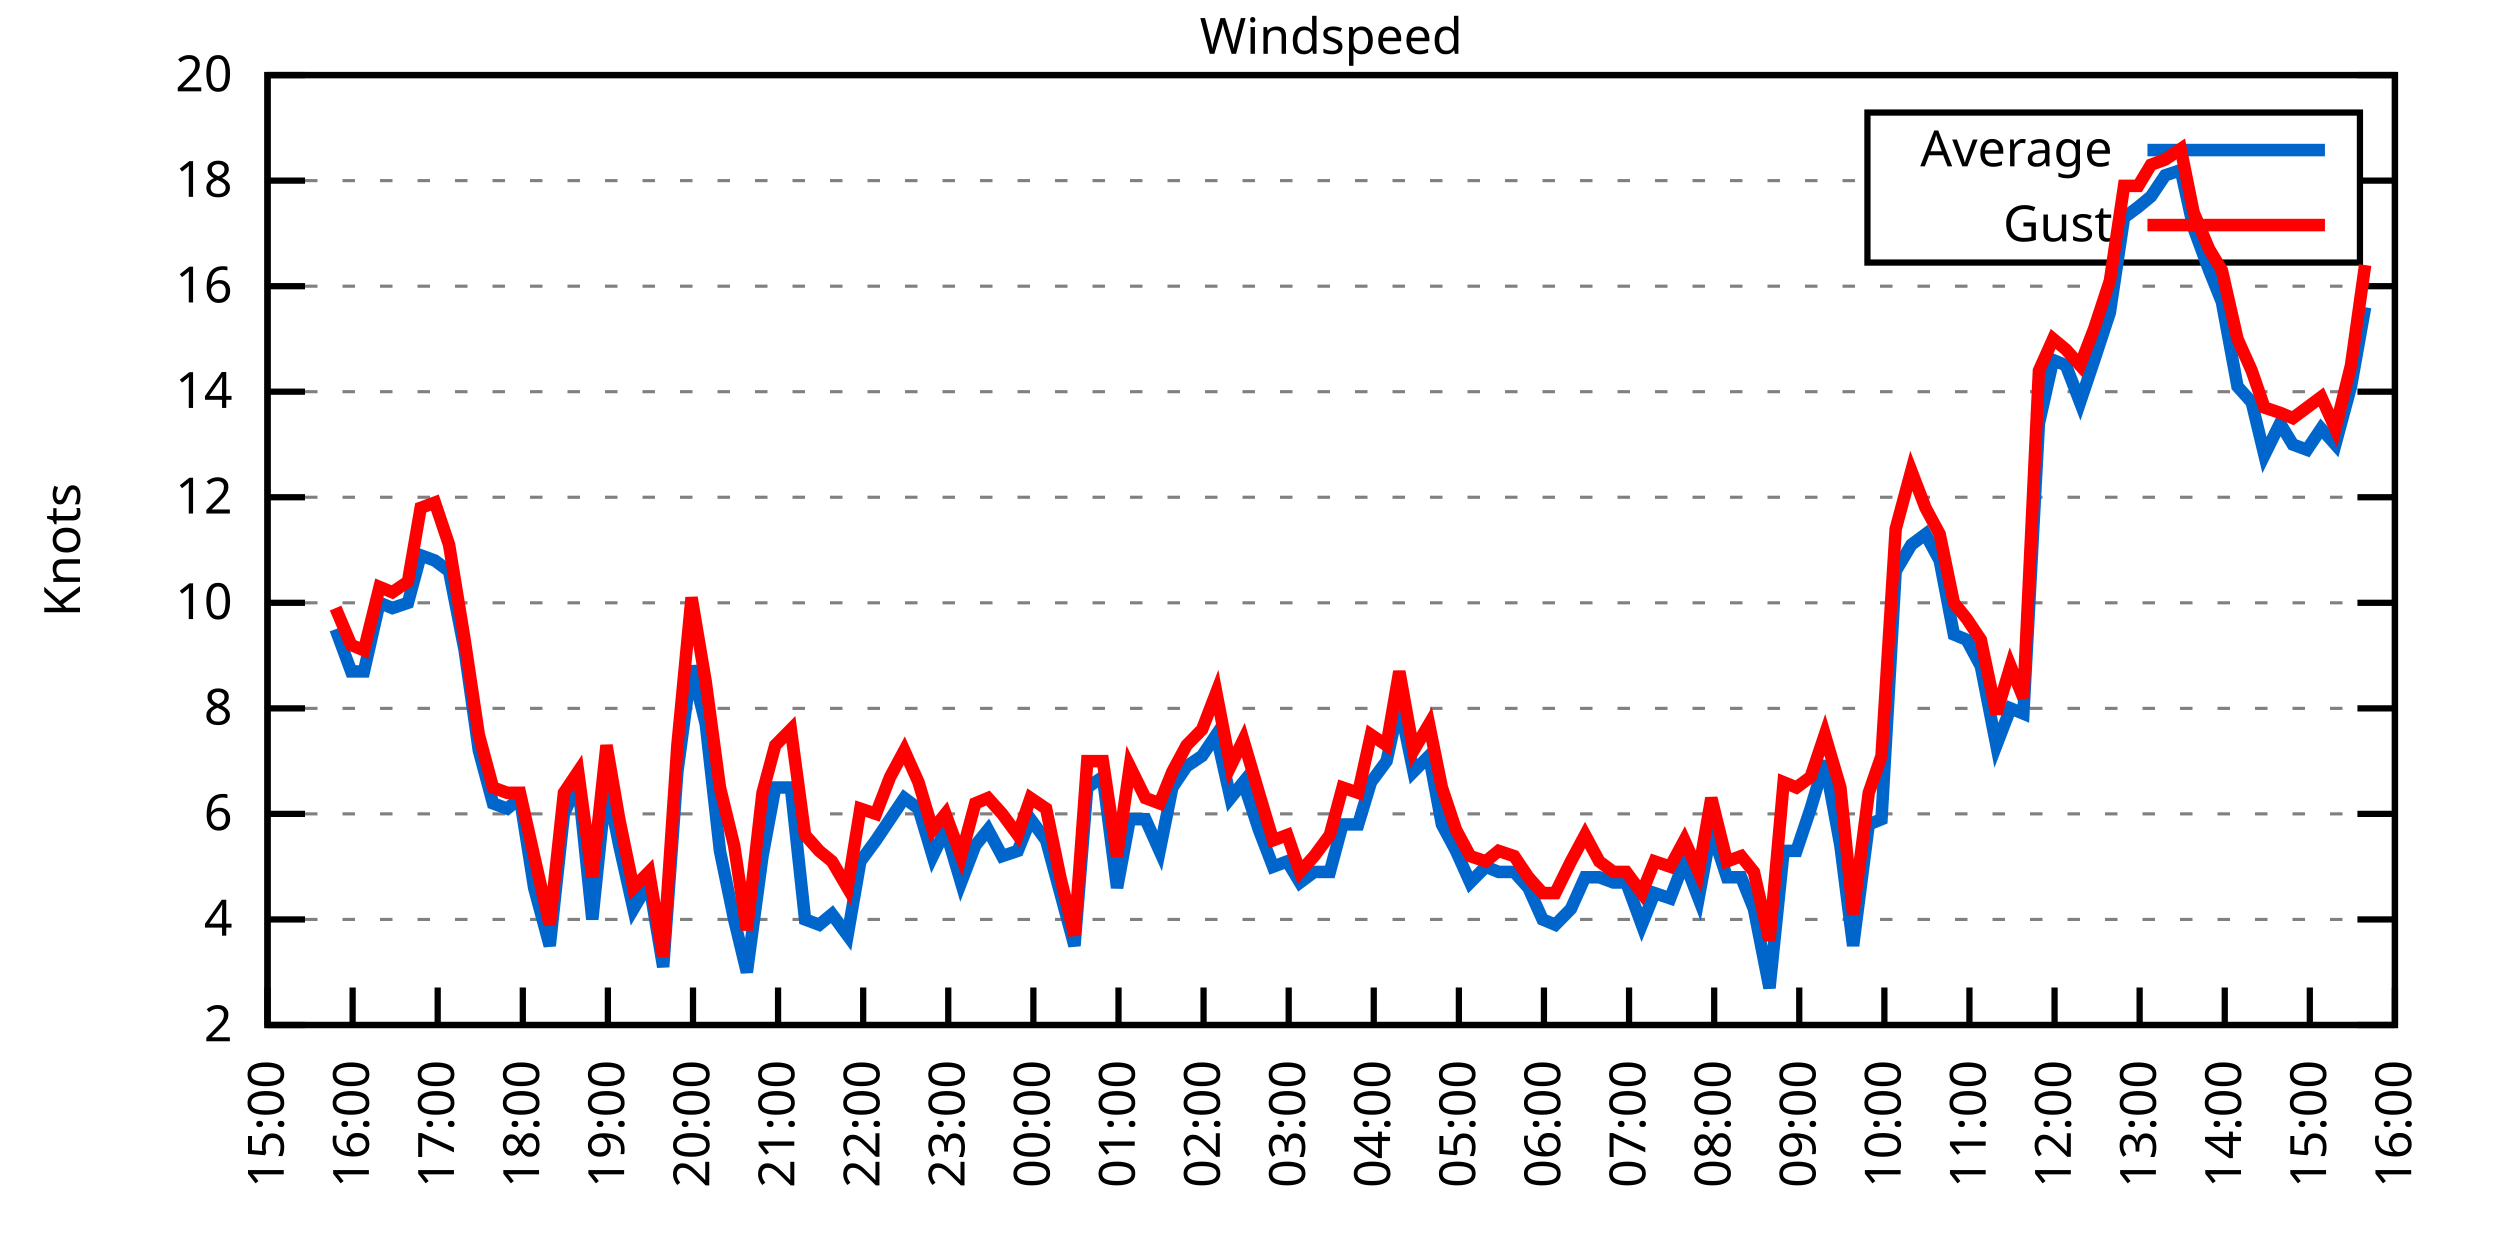
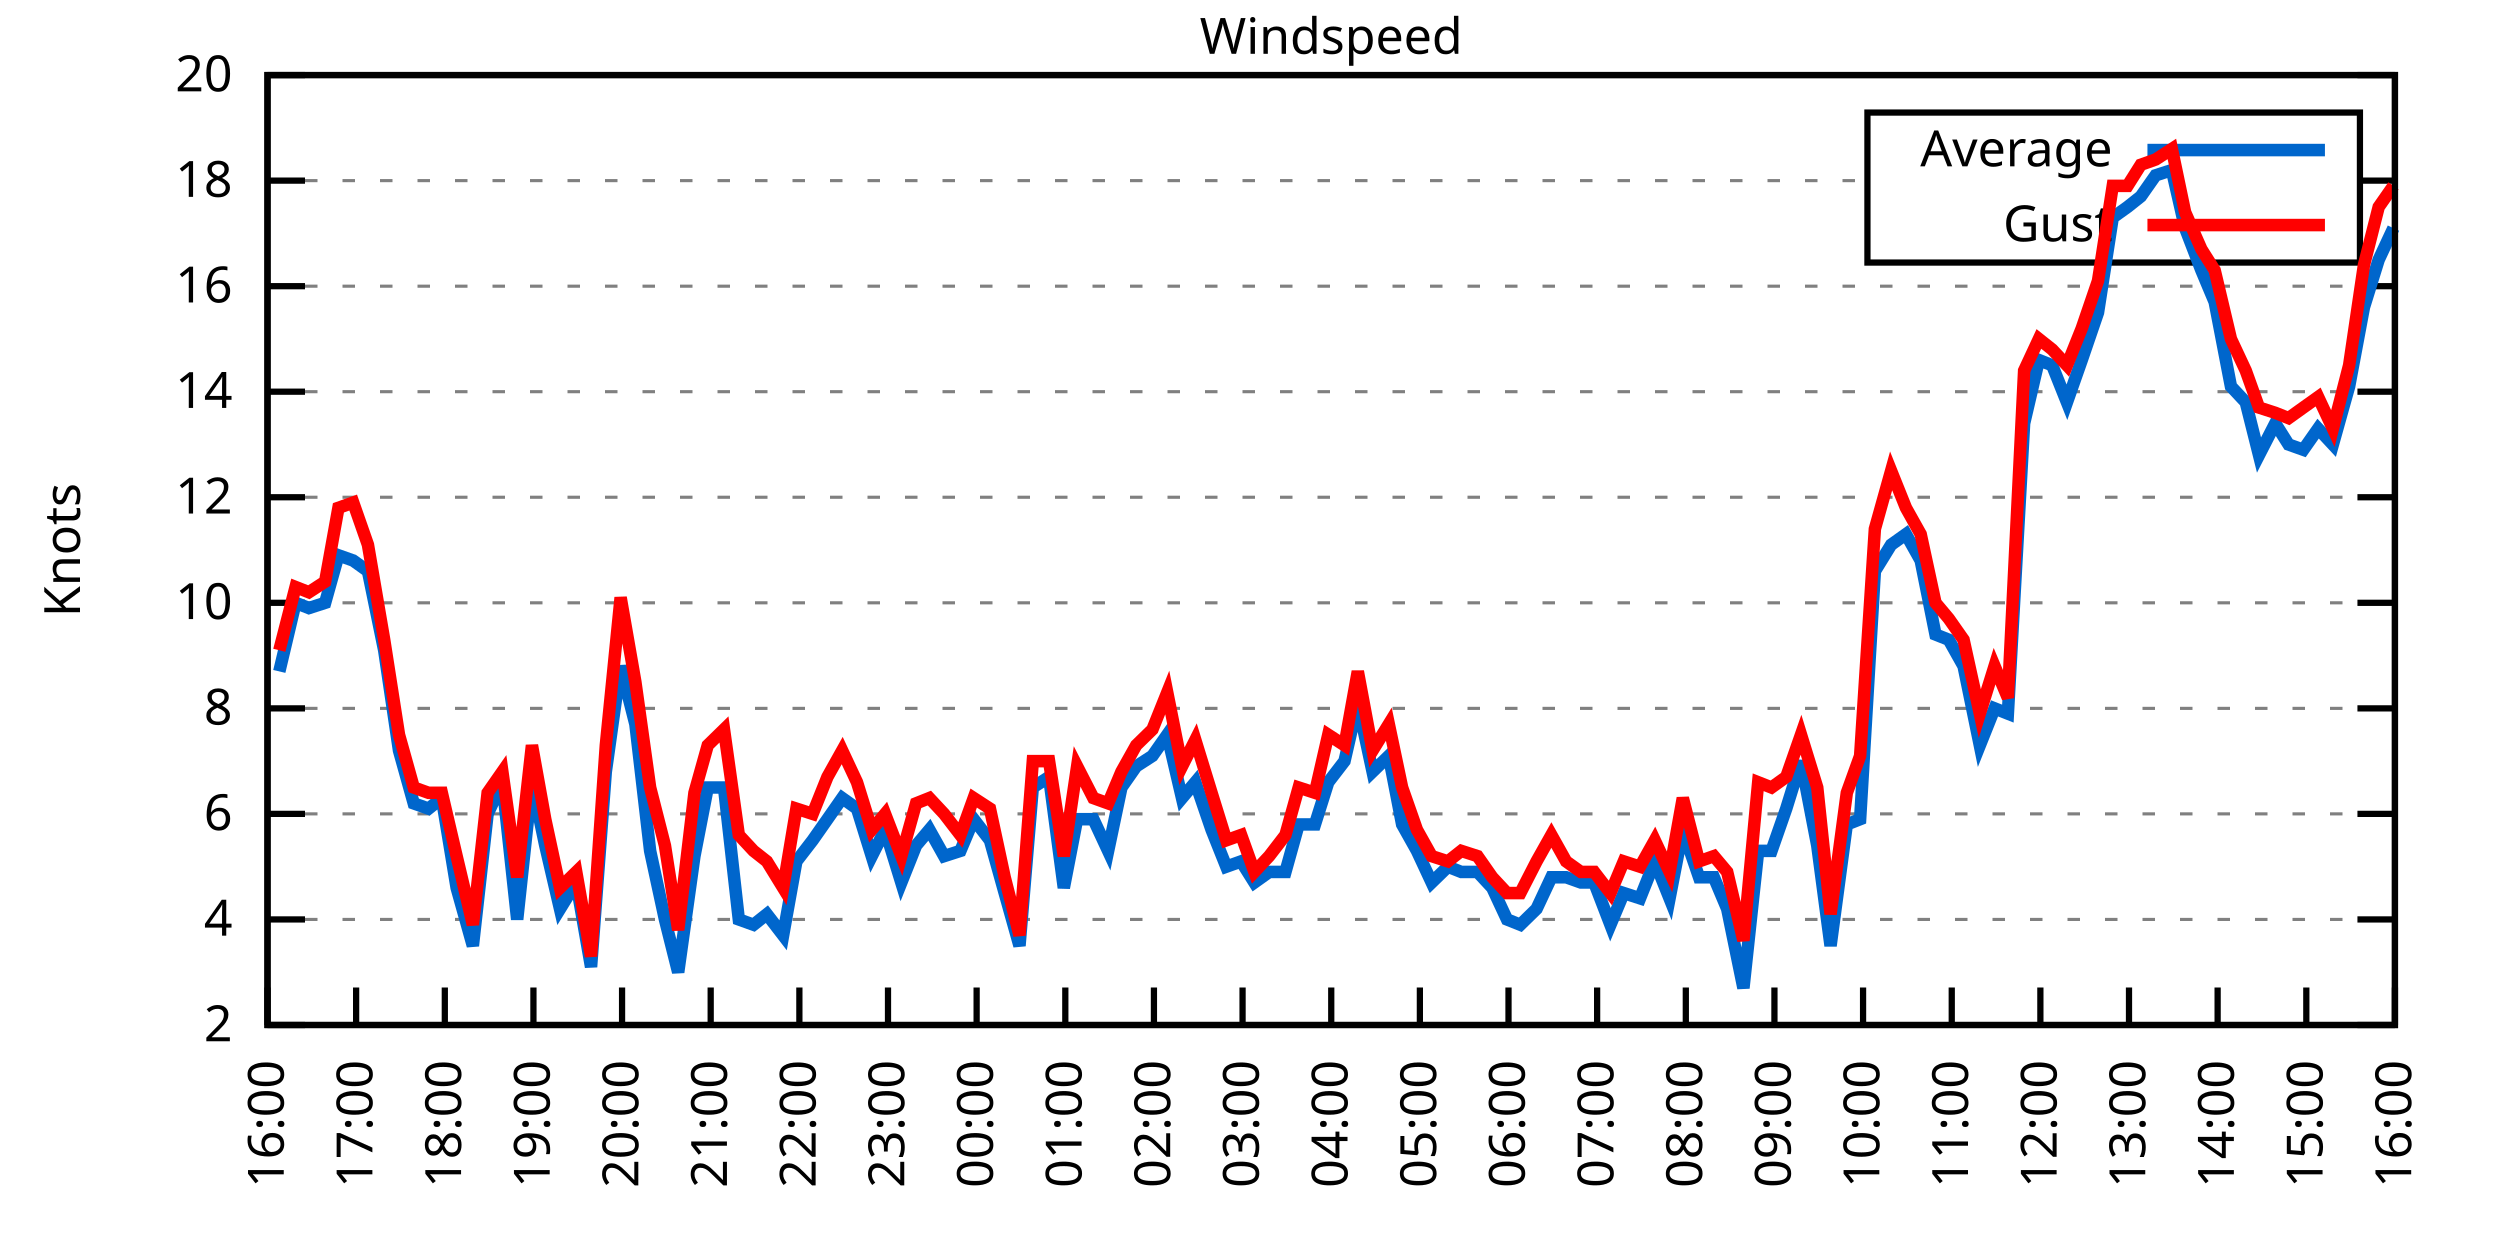
<svg xmlns="http://www.w3.org/2000/svg" xmlns:xlink="http://www.w3.org/1999/xlink" width="400" height="200" viewBox="0 0 400 200">
  <g id="gnuplot_canvas">
    <rect x="0" y="0" width="400" height="200" fill="none" />
    <defs>
      <circle id="gpDot" r="0.5" stroke-width="0.5" stroke="currentColor" />
      <path id="gpPt0" stroke-width="0.333" stroke="currentColor" d="M-1,0 h2 M0,-1 v2" />
      <path id="gpPt1" stroke-width="0.333" stroke="currentColor" d="M-1,-1 L1,1 M1,-1 L-1,1" />
      <path id="gpPt2" stroke-width="0.333" stroke="currentColor" d="M-1,0 L1,0 M0,-1 L0,1 M-1,-1 L1,1 M-1,1 L1,-1" />
      <rect id="gpPt3" stroke-width="0.333" stroke="currentColor" x="-1" y="-1" width="2" height="2" />
      <rect id="gpPt4" stroke-width="0.333" stroke="currentColor" fill="currentColor" x="-1" y="-1" width="2" height="2" />
      <circle id="gpPt5" stroke-width="0.333" stroke="currentColor" cx="0" cy="0" r="1" />
      <use xlink:href="#gpPt5" id="gpPt6" fill="currentColor" stroke="none" />
      <path id="gpPt7" stroke-width="0.333" stroke="currentColor" d="M0,-1.33 L-1.33,0.67 L1.33,0.67 z" />
      <use xlink:href="#gpPt7" id="gpPt8" fill="currentColor" stroke="none" />
      <use xlink:href="#gpPt7" id="gpPt9" stroke="currentColor" transform="rotate(180)" />
      <use xlink:href="#gpPt9" id="gpPt10" fill="currentColor" stroke="none" />
      <use xlink:href="#gpPt3" id="gpPt11" stroke="currentColor" transform="rotate(45)" />
      <use xlink:href="#gpPt11" id="gpPt12" fill="currentColor" stroke="none" />
      <path id="gpPt13" stroke-width="0.333" stroke="currentColor" d="M0,1.330 L1.265,0.411 L0.782,-1.067 L-0.782,-1.076 L-1.265,0.411 z" />
      <use xlink:href="#gpPt13" id="gpPt14" fill="currentColor" stroke="none" />
      <filter id="textbox" filterUnits="objectBoundingBox" x="0" y="0" height="1" width="1">
        <feFlood flood-color="white" flood-opacity="1" result="bgnd" />
        <feComposite in="SourceGraphic" in2="bgnd" operator="atop" />
      </filter>
      <filter id="greybox" filterUnits="objectBoundingBox" x="0" y="0" height="1" width="1">
        <feFlood flood-color="lightgrey" flood-opacity="1" result="grey" />
        <feComposite in="SourceGraphic" in2="grey" operator="atop" />
      </filter>
    </defs>
    <g fill="none" color="white" stroke="currentColor" stroke-width="1.00" stroke-linecap="butt" stroke-linejoin="miter">
</g>
    <g fill="none" color="black" stroke="currentColor" stroke-width="1.00" stroke-linecap="butt" stroke-linejoin="miter">
      <g stroke="none" shape-rendering="crispEdges">
        <polygon fill="rgb(255, 255, 255)" points="42.80,164.00 383.18,164.00 383.18,12.02 42.80,12.02 " />
      </g>
    </g>
    <g fill="none" color="black" stroke="currentColor" stroke-width="1.00" stroke-linecap="butt" stroke-linejoin="miter">
</g>
    <g fill="none" color="black" stroke="black" stroke-width="0.50" stroke-linecap="butt" stroke-linejoin="miter">
</g>
    <g fill="none" color="gray" stroke="currentColor" stroke-width="0.50" stroke-linecap="butt" stroke-linejoin="miter">
      <path stroke="gray" stroke-dasharray="2,4" class="gridline" d="M42.80,164.00 L383.19,164.00  " />
    </g>
    <g fill="none" color="gray" stroke="gray" stroke-width="1.00" stroke-linecap="butt" stroke-linejoin="miter">
</g>
    <g fill="none" color="black" stroke="currentColor" stroke-width="1.00" stroke-linecap="butt" stroke-linejoin="miter">
      <path stroke="black" d="M42.80,164.00 L48.80,164.00 M383.19,164.00 L377.19,164.00  " />
      <g transform="translate(37.20,166.60)" stroke="none" fill="black" font-family="Sans" font-size="8.00" text-anchor="end">
        <text>
          <tspan font-family="Sans"> 2</tspan>
        </text>
      </g>
    </g>
    <g fill="none" color="black" stroke="currentColor" stroke-width="1.00" stroke-linecap="butt" stroke-linejoin="miter">
</g>
    <g fill="none" color="black" stroke="black" stroke-width="0.50" stroke-linecap="butt" stroke-linejoin="miter">
</g>
    <g fill="none" color="gray" stroke="currentColor" stroke-width="0.50" stroke-linecap="butt" stroke-linejoin="miter">
      <path stroke="gray" stroke-dasharray="2,4" class="gridline" d="M42.80,147.11 L383.19,147.11  " />
    </g>
    <g fill="none" color="gray" stroke="gray" stroke-width="1.00" stroke-linecap="butt" stroke-linejoin="miter">
</g>
    <g fill="none" color="black" stroke="currentColor" stroke-width="1.00" stroke-linecap="butt" stroke-linejoin="miter">
      <path stroke="black" d="M42.80,147.11 L48.80,147.11 M383.19,147.11 L377.19,147.11  " />
      <g transform="translate(37.20,149.71)" stroke="none" fill="black" font-family="Sans" font-size="8.00" text-anchor="end">
        <text>
          <tspan font-family="Sans"> 4</tspan>
        </text>
      </g>
    </g>
    <g fill="none" color="black" stroke="currentColor" stroke-width="1.00" stroke-linecap="butt" stroke-linejoin="miter">
</g>
    <g fill="none" color="black" stroke="black" stroke-width="0.50" stroke-linecap="butt" stroke-linejoin="miter">
</g>
    <g fill="none" color="gray" stroke="currentColor" stroke-width="0.50" stroke-linecap="butt" stroke-linejoin="miter">
      <path stroke="gray" stroke-dasharray="2,4" class="gridline" d="M42.80,130.22 L383.19,130.22  " />
    </g>
    <g fill="none" color="gray" stroke="gray" stroke-width="1.00" stroke-linecap="butt" stroke-linejoin="miter">
</g>
    <g fill="none" color="black" stroke="currentColor" stroke-width="1.00" stroke-linecap="butt" stroke-linejoin="miter">
      <path stroke="black" d="M42.80,130.22 L48.80,130.22 M383.19,130.22 L377.19,130.22  " />
      <g transform="translate(37.20,132.82)" stroke="none" fill="black" font-family="Sans" font-size="8.00" text-anchor="end">
        <text>
          <tspan font-family="Sans"> 6</tspan>
        </text>
      </g>
    </g>
    <g fill="none" color="black" stroke="currentColor" stroke-width="1.00" stroke-linecap="butt" stroke-linejoin="miter">
</g>
    <g fill="none" color="black" stroke="black" stroke-width="0.50" stroke-linecap="butt" stroke-linejoin="miter">
</g>
    <g fill="none" color="gray" stroke="currentColor" stroke-width="0.50" stroke-linecap="butt" stroke-linejoin="miter">
      <path stroke="gray" stroke-dasharray="2,4" class="gridline" d="M42.80,113.34 L383.19,113.34  " />
    </g>
    <g fill="none" color="gray" stroke="gray" stroke-width="1.00" stroke-linecap="butt" stroke-linejoin="miter">
</g>
    <g fill="none" color="black" stroke="currentColor" stroke-width="1.00" stroke-linecap="butt" stroke-linejoin="miter">
      <path stroke="black" d="M42.80,113.34 L48.80,113.34 M383.19,113.34 L377.19,113.34  " />
      <g transform="translate(37.20,115.94)" stroke="none" fill="black" font-family="Sans" font-size="8.00" text-anchor="end">
        <text>
          <tspan font-family="Sans"> 8</tspan>
        </text>
      </g>
    </g>
    <g fill="none" color="black" stroke="currentColor" stroke-width="1.00" stroke-linecap="butt" stroke-linejoin="miter">
</g>
    <g fill="none" color="black" stroke="black" stroke-width="0.50" stroke-linecap="butt" stroke-linejoin="miter">
</g>
    <g fill="none" color="gray" stroke="currentColor" stroke-width="0.50" stroke-linecap="butt" stroke-linejoin="miter">
      <path stroke="gray" stroke-dasharray="2,4" class="gridline" d="M42.80,96.45 L383.19,96.45  " />
    </g>
    <g fill="none" color="gray" stroke="gray" stroke-width="1.00" stroke-linecap="butt" stroke-linejoin="miter">
</g>
    <g fill="none" color="black" stroke="currentColor" stroke-width="1.00" stroke-linecap="butt" stroke-linejoin="miter">
      <path stroke="black" d="M42.80,96.45 L48.80,96.45 M383.19,96.45 L377.19,96.45  " />
      <g transform="translate(37.20,99.05)" stroke="none" fill="black" font-family="Sans" font-size="8.00" text-anchor="end">
        <text>
          <tspan font-family="Sans"> 10</tspan>
        </text>
      </g>
    </g>
    <g fill="none" color="black" stroke="currentColor" stroke-width="1.00" stroke-linecap="butt" stroke-linejoin="miter">
</g>
    <g fill="none" color="black" stroke="black" stroke-width="0.50" stroke-linecap="butt" stroke-linejoin="miter">
</g>
    <g fill="none" color="gray" stroke="currentColor" stroke-width="0.50" stroke-linecap="butt" stroke-linejoin="miter">
      <path stroke="gray" stroke-dasharray="2,4" class="gridline" d="M42.80,79.56 L383.19,79.56  " />
    </g>
    <g fill="none" color="gray" stroke="gray" stroke-width="1.00" stroke-linecap="butt" stroke-linejoin="miter">
</g>
    <g fill="none" color="black" stroke="currentColor" stroke-width="1.00" stroke-linecap="butt" stroke-linejoin="miter">
      <path stroke="black" d="M42.80,79.56 L48.80,79.56 M383.19,79.56 L377.19,79.56  " />
      <g transform="translate(37.20,82.16)" stroke="none" fill="black" font-family="Sans" font-size="8.00" text-anchor="end">
        <text>
          <tspan font-family="Sans"> 12</tspan>
        </text>
      </g>
    </g>
    <g fill="none" color="black" stroke="currentColor" stroke-width="1.00" stroke-linecap="butt" stroke-linejoin="miter">
</g>
    <g fill="none" color="black" stroke="black" stroke-width="0.50" stroke-linecap="butt" stroke-linejoin="miter">
</g>
    <g fill="none" color="gray" stroke="currentColor" stroke-width="0.50" stroke-linecap="butt" stroke-linejoin="miter">
      <path stroke="gray" stroke-dasharray="2,4" class="gridline" d="M42.80,62.67 L383.19,62.67  " />
    </g>
    <g fill="none" color="gray" stroke="gray" stroke-width="1.00" stroke-linecap="butt" stroke-linejoin="miter">
</g>
    <g fill="none" color="black" stroke="currentColor" stroke-width="1.00" stroke-linecap="butt" stroke-linejoin="miter">
      <path stroke="black" d="M42.80,62.67 L48.80,62.67 M383.19,62.67 L377.19,62.67  " />
      <g transform="translate(37.20,65.27)" stroke="none" fill="black" font-family="Sans" font-size="8.00" text-anchor="end">
        <text>
          <tspan font-family="Sans"> 14</tspan>
        </text>
      </g>
    </g>
    <g fill="none" color="black" stroke="currentColor" stroke-width="1.00" stroke-linecap="butt" stroke-linejoin="miter">
</g>
    <g fill="none" color="black" stroke="black" stroke-width="0.50" stroke-linecap="butt" stroke-linejoin="miter">
</g>
    <g fill="none" color="gray" stroke="currentColor" stroke-width="0.50" stroke-linecap="butt" stroke-linejoin="miter">
      <path stroke="gray" stroke-dasharray="2,4" class="gridline" d="M42.80,45.79 L383.19,45.79  " />
    </g>
    <g fill="none" color="gray" stroke="gray" stroke-width="1.00" stroke-linecap="butt" stroke-linejoin="miter">
</g>
    <g fill="none" color="black" stroke="currentColor" stroke-width="1.00" stroke-linecap="butt" stroke-linejoin="miter">
      <path stroke="black" d="M42.80,45.79 L48.80,45.79 M383.19,45.79 L377.19,45.79  " />
      <g transform="translate(37.20,48.39)" stroke="none" fill="black" font-family="Sans" font-size="8.00" text-anchor="end">
        <text>
          <tspan font-family="Sans"> 16</tspan>
        </text>
      </g>
    </g>
    <g fill="none" color="black" stroke="currentColor" stroke-width="1.00" stroke-linecap="butt" stroke-linejoin="miter">
</g>
    <g fill="none" color="black" stroke="black" stroke-width="0.50" stroke-linecap="butt" stroke-linejoin="miter">
</g>
    <g fill="none" color="gray" stroke="currentColor" stroke-width="0.50" stroke-linecap="butt" stroke-linejoin="miter">
      <path stroke="gray" stroke-dasharray="2,4" class="gridline" d="M42.80,28.90 L298.79,28.90 M377.59,28.90 L383.19,28.90  " />
    </g>
    <g fill="none" color="gray" stroke="gray" stroke-width="1.00" stroke-linecap="butt" stroke-linejoin="miter">
</g>
    <g fill="none" color="black" stroke="currentColor" stroke-width="1.00" stroke-linecap="butt" stroke-linejoin="miter">
      <path stroke="black" d="M42.80,28.90 L48.80,28.90 M383.19,28.90 L377.19,28.90  " />
      <g transform="translate(37.20,31.50)" stroke="none" fill="black" font-family="Sans" font-size="8.00" text-anchor="end">
        <text>
          <tspan font-family="Sans"> 18</tspan>
        </text>
      </g>
    </g>
    <g fill="none" color="black" stroke="currentColor" stroke-width="1.00" stroke-linecap="butt" stroke-linejoin="miter">
</g>
    <g fill="none" color="black" stroke="black" stroke-width="0.50" stroke-linecap="butt" stroke-linejoin="miter">
</g>
    <g fill="none" color="gray" stroke="currentColor" stroke-width="0.50" stroke-linecap="butt" stroke-linejoin="miter">
      <path stroke="gray" stroke-dasharray="2,4" class="gridline" d="M42.80,12.01 L383.19,12.01  " />
    </g>
    <g fill="none" color="gray" stroke="gray" stroke-width="1.00" stroke-linecap="butt" stroke-linejoin="miter">
</g>
    <g fill="none" color="black" stroke="currentColor" stroke-width="1.00" stroke-linecap="butt" stroke-linejoin="miter">
      <path stroke="black" d="M42.80,12.01 L48.80,12.01 M383.19,12.01 L377.19,12.01  " />
      <g transform="translate(37.20,14.61)" stroke="none" fill="black" font-family="Sans" font-size="8.00" text-anchor="end">
        <text>
          <tspan font-family="Sans"> 20</tspan>
        </text>
      </g>
    </g>
    <g fill="none" color="black" stroke="currentColor" stroke-width="1.00" stroke-linecap="butt" stroke-linejoin="miter">
      <path stroke="black" d="M42.80,164.00 L42.80,158.00  " />
      <g transform="translate(45.40,169.60) rotate(270.00)" stroke="none" fill="black" font-family="Sans" font-size="8.00" text-anchor="end">
        <text>
-           <tspan font-family="Sans">15:00</tspan>
-         </text>
-       </g>
-     </g>
-     <g fill="none" color="black" stroke="currentColor" stroke-width="1.00" stroke-linecap="butt" stroke-linejoin="miter">
-       <path stroke="black" d="M56.42,164.00 L56.42,158.00  " />
-       <g transform="translate(59.02,169.60) rotate(270.00)" stroke="none" fill="black" font-family="Sans" font-size="8.00" text-anchor="end">
-         <text>
          <tspan font-family="Sans">16:00</tspan>
        </text>
      </g>
    </g>
    <g fill="none" color="black" stroke="currentColor" stroke-width="1.00" stroke-linecap="butt" stroke-linejoin="miter">
-       <path stroke="black" d="M70.03,164.00 L70.03,158.00  " />
-       <g transform="translate(72.63,169.60) rotate(270.00)" stroke="none" fill="black" font-family="Sans" font-size="8.00" text-anchor="end">
+       <path stroke="black" d="M56.98,164.00 L56.98,158.00  " />
+       <g transform="translate(59.58,169.60) rotate(270.00)" stroke="none" fill="black" font-family="Sans" font-size="8.00" text-anchor="end">
        <text>
          <tspan font-family="Sans">17:00</tspan>
        </text>
      </g>
    </g>
    <g fill="none" color="black" stroke="currentColor" stroke-width="1.00" stroke-linecap="butt" stroke-linejoin="miter">
-       <path stroke="black" d="M83.65,164.00 L83.65,158.00  " />
-       <g transform="translate(86.25,169.60) rotate(270.00)" stroke="none" fill="black" font-family="Sans" font-size="8.00" text-anchor="end">
+       <path stroke="black" d="M71.17,164.00 L71.17,158.00  " />
+       <g transform="translate(73.77,169.60) rotate(270.00)" stroke="none" fill="black" font-family="Sans" font-size="8.00" text-anchor="end">
        <text>
          <tspan font-family="Sans">18:00</tspan>
        </text>
      </g>
    </g>
    <g fill="none" color="black" stroke="currentColor" stroke-width="1.00" stroke-linecap="butt" stroke-linejoin="miter">
-       <path stroke="black" d="M97.26,164.00 L97.26,158.00  " />
-       <g transform="translate(99.86,169.60) rotate(270.00)" stroke="none" fill="black" font-family="Sans" font-size="8.00" text-anchor="end">
+       <path stroke="black" d="M85.35,164.00 L85.35,158.00  " />
+       <g transform="translate(87.95,169.60) rotate(270.00)" stroke="none" fill="black" font-family="Sans" font-size="8.00" text-anchor="end">
        <text>
          <tspan font-family="Sans">19:00</tspan>
        </text>
      </g>
    </g>
    <g fill="none" color="black" stroke="currentColor" stroke-width="1.00" stroke-linecap="butt" stroke-linejoin="miter">
-       <path stroke="black" d="M110.88,164.00 L110.88,158.00  " />
-       <g transform="translate(113.48,169.60) rotate(270.00)" stroke="none" fill="black" font-family="Sans" font-size="8.00" text-anchor="end">
+       <path stroke="black" d="M99.53,164.00 L99.53,158.00  " />
+       <g transform="translate(102.13,169.60) rotate(270.00)" stroke="none" fill="black" font-family="Sans" font-size="8.00" text-anchor="end">
        <text>
          <tspan font-family="Sans">20:00</tspan>
        </text>
      </g>
    </g>
    <g fill="none" color="black" stroke="currentColor" stroke-width="1.00" stroke-linecap="butt" stroke-linejoin="miter">
-       <path stroke="black" d="M124.49,164.00 L124.49,158.00  " />
-       <g transform="translate(127.09,169.60) rotate(270.00)" stroke="none" fill="black" font-family="Sans" font-size="8.00" text-anchor="end">
+       <path stroke="black" d="M113.71,164.00 L113.71,158.00  " />
+       <g transform="translate(116.31,169.60) rotate(270.00)" stroke="none" fill="black" font-family="Sans" font-size="8.00" text-anchor="end">
        <text>
          <tspan font-family="Sans">21:00</tspan>
        </text>
      </g>
    </g>
    <g fill="none" color="black" stroke="currentColor" stroke-width="1.00" stroke-linecap="butt" stroke-linejoin="miter">
-       <path stroke="black" d="M138.11,164.00 L138.11,158.00  " />
-       <g transform="translate(140.71,169.60) rotate(270.00)" stroke="none" fill="black" font-family="Sans" font-size="8.00" text-anchor="end">
+       <path stroke="black" d="M127.90,164.00 L127.90,158.00  " />
+       <g transform="translate(130.50,169.60) rotate(270.00)" stroke="none" fill="black" font-family="Sans" font-size="8.00" text-anchor="end">
        <text>
          <tspan font-family="Sans">22:00</tspan>
        </text>
      </g>
    </g>
    <g fill="none" color="black" stroke="currentColor" stroke-width="1.00" stroke-linecap="butt" stroke-linejoin="miter">
-       <path stroke="black" d="M151.72,164.00 L151.72,158.00  " />
-       <g transform="translate(154.32,169.60) rotate(270.00)" stroke="none" fill="black" font-family="Sans" font-size="8.00" text-anchor="end">
+       <path stroke="black" d="M142.08,164.00 L142.08,158.00  " />
+       <g transform="translate(144.68,169.60) rotate(270.00)" stroke="none" fill="black" font-family="Sans" font-size="8.00" text-anchor="end">
        <text>
          <tspan font-family="Sans">23:00</tspan>
        </text>
      </g>
    </g>
    <g fill="none" color="black" stroke="currentColor" stroke-width="1.00" stroke-linecap="butt" stroke-linejoin="miter">
-       <path stroke="black" d="M165.34,164.00 L165.34,158.00  " />
-       <g transform="translate(167.94,169.60) rotate(270.00)" stroke="none" fill="black" font-family="Sans" font-size="8.00" text-anchor="end">
+       <path stroke="black" d="M156.26,164.00 L156.26,158.00  " />
+       <g transform="translate(158.86,169.60) rotate(270.00)" stroke="none" fill="black" font-family="Sans" font-size="8.00" text-anchor="end">
        <text>
          <tspan font-family="Sans">00:00</tspan>
        </text>
      </g>
    </g>
    <g fill="none" color="black" stroke="currentColor" stroke-width="1.00" stroke-linecap="butt" stroke-linejoin="miter">
-       <path stroke="black" d="M178.96,164.00 L178.96,158.00  " />
-       <g transform="translate(181.56,169.60) rotate(270.00)" stroke="none" fill="black" font-family="Sans" font-size="8.00" text-anchor="end">
+       <path stroke="black" d="M170.45,164.00 L170.45,158.00  " />
+       <g transform="translate(173.05,169.60) rotate(270.00)" stroke="none" fill="black" font-family="Sans" font-size="8.00" text-anchor="end">
        <text>
          <tspan font-family="Sans">01:00</tspan>
        </text>
      </g>
    </g>
    <g fill="none" color="black" stroke="currentColor" stroke-width="1.00" stroke-linecap="butt" stroke-linejoin="miter">
-       <path stroke="black" d="M192.57,164.00 L192.57,158.00  " />
-       <g transform="translate(195.17,169.60) rotate(270.00)" stroke="none" fill="black" font-family="Sans" font-size="8.00" text-anchor="end">
+       <path stroke="black" d="M184.63,164.00 L184.63,158.00  " />
+       <g transform="translate(187.23,169.60) rotate(270.00)" stroke="none" fill="black" font-family="Sans" font-size="8.00" text-anchor="end">
        <text>
          <tspan font-family="Sans">02:00</tspan>
        </text>
      </g>
    </g>
    <g fill="none" color="black" stroke="currentColor" stroke-width="1.00" stroke-linecap="butt" stroke-linejoin="miter">
-       <path stroke="black" d="M206.19,164.00 L206.19,158.00  " />
-       <g transform="translate(208.79,169.60) rotate(270.00)" stroke="none" fill="black" font-family="Sans" font-size="8.00" text-anchor="end">
+       <path stroke="black" d="M198.81,164.00 L198.81,158.00  " />
+       <g transform="translate(201.41,169.60) rotate(270.00)" stroke="none" fill="black" font-family="Sans" font-size="8.00" text-anchor="end">
        <text>
          <tspan font-family="Sans">03:00</tspan>
        </text>
      </g>
    </g>
    <g fill="none" color="black" stroke="currentColor" stroke-width="1.00" stroke-linecap="butt" stroke-linejoin="miter">
-       <path stroke="black" d="M219.80,164.00 L219.80,158.00  " />
-       <g transform="translate(222.40,169.60) rotate(270.00)" stroke="none" fill="black" font-family="Sans" font-size="8.00" text-anchor="end">
+       <path stroke="black" d="M213.00,164.00 L213.00,158.00  " />
+       <g transform="translate(215.60,169.60) rotate(270.00)" stroke="none" fill="black" font-family="Sans" font-size="8.00" text-anchor="end">
        <text>
          <tspan font-family="Sans">04:00</tspan>
        </text>
      </g>
    </g>
    <g fill="none" color="black" stroke="currentColor" stroke-width="1.00" stroke-linecap="butt" stroke-linejoin="miter">
-       <path stroke="black" d="M233.42,164.00 L233.42,158.00  " />
-       <g transform="translate(236.02,169.60) rotate(270.00)" stroke="none" fill="black" font-family="Sans" font-size="8.00" text-anchor="end">
+       <path stroke="black" d="M227.18,164.00 L227.18,158.00  " />
+       <g transform="translate(229.78,169.60) rotate(270.00)" stroke="none" fill="black" font-family="Sans" font-size="8.00" text-anchor="end">
        <text>
          <tspan font-family="Sans">05:00</tspan>
        </text>
      </g>
    </g>
    <g fill="none" color="black" stroke="currentColor" stroke-width="1.00" stroke-linecap="butt" stroke-linejoin="miter">
-       <path stroke="black" d="M247.03,164.00 L247.03,158.00  " />
-       <g transform="translate(249.63,169.60) rotate(270.00)" stroke="none" fill="black" font-family="Sans" font-size="8.00" text-anchor="end">
+       <path stroke="black" d="M241.36,164.00 L241.36,158.00  " />
+       <g transform="translate(243.96,169.60) rotate(270.00)" stroke="none" fill="black" font-family="Sans" font-size="8.00" text-anchor="end">
        <text>
          <tspan font-family="Sans">06:00</tspan>
        </text>
      </g>
    </g>
    <g fill="none" color="black" stroke="currentColor" stroke-width="1.00" stroke-linecap="butt" stroke-linejoin="miter">
-       <path stroke="black" d="M260.65,164.00 L260.65,158.00  " />
-       <g transform="translate(263.25,169.60) rotate(270.00)" stroke="none" fill="black" font-family="Sans" font-size="8.00" text-anchor="end">
+       <path stroke="black" d="M255.54,164.00 L255.54,158.00  " />
+       <g transform="translate(258.14,169.60) rotate(270.00)" stroke="none" fill="black" font-family="Sans" font-size="8.00" text-anchor="end">
        <text>
          <tspan font-family="Sans">07:00</tspan>
        </text>
      </g>
    </g>
    <g fill="none" color="black" stroke="currentColor" stroke-width="1.00" stroke-linecap="butt" stroke-linejoin="miter">
-       <path stroke="black" d="M274.27,164.00 L274.27,158.00  " />
-       <g transform="translate(276.87,169.60) rotate(270.00)" stroke="none" fill="black" font-family="Sans" font-size="8.00" text-anchor="end">
+       <path stroke="black" d="M269.73,164.00 L269.73,158.00  " />
+       <g transform="translate(272.33,169.60) rotate(270.00)" stroke="none" fill="black" font-family="Sans" font-size="8.00" text-anchor="end">
        <text>
          <tspan font-family="Sans">08:00</tspan>
        </text>
      </g>
    </g>
    <g fill="none" color="black" stroke="currentColor" stroke-width="1.00" stroke-linecap="butt" stroke-linejoin="miter">
-       <path stroke="black" d="M287.88,164.00 L287.88,158.00  " />
-       <g transform="translate(290.48,169.60) rotate(270.00)" stroke="none" fill="black" font-family="Sans" font-size="8.00" text-anchor="end">
+       <path stroke="black" d="M283.91,164.00 L283.91,158.00  " />
+       <g transform="translate(286.51,169.60) rotate(270.00)" stroke="none" fill="black" font-family="Sans" font-size="8.00" text-anchor="end">
        <text>
          <tspan font-family="Sans">09:00</tspan>
        </text>
      </g>
    </g>
    <g fill="none" color="black" stroke="currentColor" stroke-width="1.00" stroke-linecap="butt" stroke-linejoin="miter">
-       <path stroke="black" d="M301.50,164.00 L301.50,158.00  " />
-       <g transform="translate(304.10,169.60) rotate(270.00)" stroke="none" fill="black" font-family="Sans" font-size="8.00" text-anchor="end">
+       <path stroke="black" d="M298.09,164.00 L298.09,158.00  " />
+       <g transform="translate(300.69,169.60) rotate(270.00)" stroke="none" fill="black" font-family="Sans" font-size="8.00" text-anchor="end">
        <text>
          <tspan font-family="Sans">10:00</tspan>
        </text>
      </g>
    </g>
    <g fill="none" color="black" stroke="currentColor" stroke-width="1.00" stroke-linecap="butt" stroke-linejoin="miter">
-       <path stroke="black" d="M315.11,164.00 L315.11,158.00  " />
-       <g transform="translate(317.71,169.60) rotate(270.00)" stroke="none" fill="black" font-family="Sans" font-size="8.00" text-anchor="end">
+       <path stroke="black" d="M312.28,164.00 L312.28,158.00  " />
+       <g transform="translate(314.88,169.60) rotate(270.00)" stroke="none" fill="black" font-family="Sans" font-size="8.00" text-anchor="end">
        <text>
          <tspan font-family="Sans">11:00</tspan>
        </text>
      </g>
    </g>
    <g fill="none" color="black" stroke="currentColor" stroke-width="1.00" stroke-linecap="butt" stroke-linejoin="miter">
-       <path stroke="black" d="M328.73,164.00 L328.73,158.00  " />
-       <g transform="translate(331.33,169.60) rotate(270.00)" stroke="none" fill="black" font-family="Sans" font-size="8.00" text-anchor="end">
+       <path stroke="black" d="M326.46,164.00 L326.46,158.00  " />
+       <g transform="translate(329.06,169.60) rotate(270.00)" stroke="none" fill="black" font-family="Sans" font-size="8.00" text-anchor="end">
        <text>
          <tspan font-family="Sans">12:00</tspan>
        </text>
      </g>
    </g>
    <g fill="none" color="black" stroke="currentColor" stroke-width="1.00" stroke-linecap="butt" stroke-linejoin="miter">
-       <path stroke="black" d="M342.34,164.00 L342.34,158.00  " />
-       <g transform="translate(344.94,169.60) rotate(270.00)" stroke="none" fill="black" font-family="Sans" font-size="8.00" text-anchor="end">
+       <path stroke="black" d="M340.64,164.00 L340.64,158.00  " />
+       <g transform="translate(343.24,169.60) rotate(270.00)" stroke="none" fill="black" font-family="Sans" font-size="8.00" text-anchor="end">
        <text>
          <tspan font-family="Sans">13:00</tspan>
        </text>
      </g>
    </g>
    <g fill="none" color="black" stroke="currentColor" stroke-width="1.00" stroke-linecap="butt" stroke-linejoin="miter">
-       <path stroke="black" d="M355.96,164.00 L355.96,158.00  " />
-       <g transform="translate(358.56,169.60) rotate(270.00)" stroke="none" fill="black" font-family="Sans" font-size="8.00" text-anchor="end">
+       <path stroke="black" d="M354.82,164.00 L354.82,158.00  " />
+       <g transform="translate(357.42,169.60) rotate(270.00)" stroke="none" fill="black" font-family="Sans" font-size="8.00" text-anchor="end">
        <text>
          <tspan font-family="Sans">14:00</tspan>
        </text>
      </g>
    </g>
    <g fill="none" color="black" stroke="currentColor" stroke-width="1.00" stroke-linecap="butt" stroke-linejoin="miter">
-       <path stroke="black" d="M369.57,164.00 L369.57,158.00  " />
-       <g transform="translate(372.17,169.60) rotate(270.00)" stroke="none" fill="black" font-family="Sans" font-size="8.00" text-anchor="end">
+       <path stroke="black" d="M369.01,164.00 L369.01,158.00  " />
+       <g transform="translate(371.61,169.60) rotate(270.00)" stroke="none" fill="black" font-family="Sans" font-size="8.00" text-anchor="end">
        <text>
          <tspan font-family="Sans">15:00</tspan>
        </text>
      </g>
    </g>
    <g fill="none" color="black" stroke="currentColor" stroke-width="1.00" stroke-linecap="butt" stroke-linejoin="miter">
      <path stroke="black" d="M383.19,164.00 L383.19,158.00  " />
      <g transform="translate(385.79,169.60) rotate(270.00)" stroke="none" fill="black" font-family="Sans" font-size="8.00" text-anchor="end">
        <text>
          <tspan font-family="Sans">16:00</tspan>
        </text>
      </g>
    </g>
    <g fill="none" color="black" stroke="currentColor" stroke-width="1.00" stroke-linecap="butt" stroke-linejoin="miter">
</g>
    <g fill="none" color="black" stroke="currentColor" stroke-width="1.00" stroke-linecap="butt" stroke-linejoin="miter">
      <path stroke="black" d="M42.80,12.01 L42.80,164.00 L383.19,164.00 L383.19,12.01 L42.80,12.01 Z  " />
    </g>
    <g fill="none" color="black" stroke="currentColor" stroke-width="1.00" stroke-linecap="butt" stroke-linejoin="miter">
</g>
    <g fill="none" color="black" stroke="currentColor" stroke-width="1.00" stroke-linecap="butt" stroke-linejoin="miter">
      <path stroke="black" d="M298.79,42.01 L298.79,18.01 L377.59,18.01 L377.59,42.01 L298.79,42.01 Z  " />
    </g>
    <g id="Windspeed_plot_1">
      <g fill="none" color="white" stroke="black" stroke-width="2.00" stroke-linecap="butt" stroke-linejoin="miter">
</g>
      <g fill="none" color="black" stroke="currentColor" stroke-width="2.00" stroke-linecap="butt" stroke-linejoin="miter">
        <g transform="translate(337.99,26.61)" stroke="none" fill="black" font-family="Sans" font-size="8.00" text-anchor="end">
          <text>
            <tspan font-family="Sans">Average</tspan>
          </text>
        </g>
      </g>
      <g fill="none" color="black" stroke="currentColor" stroke-width="2.00" stroke-linecap="butt" stroke-linejoin="miter">
-         <path stroke="rgb(  0, 102, 204)" d="M343.59,24.01 L371.99,24.01 M53.69,100.67 L56.19,107.43 L58.23,107.43 L60.73,96.45 L62.77,97.29 L65.27,96.45   L67.31,88.85 L69.58,89.69 L71.85,91.38 L74.34,104.05 L76.61,120.09 L78.88,128.54 L81.15,129.38 L83.19,127.69   L85.46,142.05 L87.96,151.33 L90.23,130.22 L92.50,125.16 L94.77,147.11 L97.04,125.16 L99.08,135.29 L101.35,145.42   L103.84,141.20 L106.11,154.71 L108.38,123.47 L110.65,106.58 L112.92,115.87 L115.19,136.14 L117.46,147.11 L119.50,155.56   L122.00,136.98 L124.04,126.00 L126.54,126.00 L128.81,147.11 L131.07,147.96 L133.12,146.27 L135.61,149.65 L137.66,137.82   L140.15,134.45 L142.42,131.07 L144.69,127.69 L146.96,129.38 L149.23,136.98 L151.27,132.76 L153.77,141.20 L156.04,135.29   L158.08,132.76 L160.35,136.98 L162.84,136.14 L164.89,131.07 L167.38,134.45 L169.65,142.89 L171.92,151.33 L173.96,126.00   L176.46,124.31 L178.73,142.05 L180.77,131.07 L183.27,131.07 L185.54,136.14 L187.58,126.00 L189.85,122.62 L192.34,120.94   L194.61,117.56 L196.88,127.69 L198.93,125.16 L201.42,132.76 L203.69,138.67 L205.96,137.82 L208.00,141.20 L210.27,139.51   L212.77,139.51 L214.81,131.91 L217.31,131.91 L219.35,125.16 L221.85,121.78 L223.89,112.49 L226.16,123.47 L228.65,120.94   L230.70,131.91 L232.96,136.14 L235.23,141.20 L237.73,138.67 L239.77,139.51 L242.27,139.51 L244.54,142.05 L246.81,147.11   L248.85,147.96 L251.35,145.42 L253.61,140.36 L255.88,140.36 L258.15,141.20 L260.20,141.20 L262.69,147.96 L264.73,142.89   L267.23,143.73 L269.50,137.82 L271.77,143.73 L273.81,132.76 L276.31,140.36 L278.58,140.36 L280.62,145.42 L283.12,158.09   L285.38,136.14 L287.43,136.14 L289.70,129.38 L291.97,121.78 L294.46,135.29 L296.50,151.33 L299.00,131.91 L301.04,131.07   L303.31,91.38 L305.81,87.16 L308.08,85.47 L310.35,89.69 L312.62,101.52 L314.66,102.36 L316.93,106.58 L319.42,119.25   L321.69,113.34 L323.74,114.18 L326.23,67.74 L328.50,57.61 L330.54,58.45 L332.81,64.36 L335.08,57.61 L337.58,50.01   L339.85,34.81 L342.12,33.12 L344.16,31.43 L346.43,28.05 L348.92,27.21 L350.97,36.50 L353.46,43.25 L355.50,48.32   L358.00,61.83 L360.27,64.36 L362.31,72.81 L364.81,67.74 L366.85,71.12 L369.12,71.96 L371.39,68.58 L373.66,71.12   L376.16,61.83 L378.42,49.16  " />
+         <path stroke="rgb(  0, 102, 204)" d="M343.59,24.01 L371.99,24.01 M44.69,107.43 L47.29,96.45 L49.42,97.29 L52.02,96.45 L54.15,88.85 L56.51,89.69   L58.87,91.38 L61.47,104.05 L63.84,120.09 L66.20,128.54 L68.57,129.38 L70.69,127.69 L73.06,142.05 L75.66,151.33   L78.02,130.22 L80.38,125.16 L82.75,147.11 L85.11,125.16 L87.24,135.29 L89.60,145.42 L92.20,141.20 L94.57,154.71   L96.93,123.47 L99.30,106.58 L101.66,115.87 L104.02,136.14 L106.39,147.11 L108.51,155.56 L111.11,136.98 L113.24,126.00   L115.84,126.00 L118.21,147.11 L120.57,147.96 L122.70,146.27 L125.30,149.65 L127.42,137.82 L130.02,134.45 L132.39,131.07   L134.75,127.69 L137.12,129.38 L139.48,136.98 L141.61,132.76 L144.21,141.20 L146.57,135.29 L148.70,132.76 L151.06,136.98   L153.66,136.14 L155.79,131.07 L158.39,134.45 L160.75,142.89 L163.12,151.33 L165.25,126.00 L167.85,124.31 L170.21,142.05   L172.34,131.07 L174.94,131.07 L177.30,136.14 L179.43,126.00 L181.79,122.62 L184.39,120.94 L186.76,117.56 L189.12,127.69   L191.25,125.16 L193.85,132.76 L196.21,138.67 L198.58,137.82 L200.70,141.20 L203.07,139.51 L205.67,139.51 L207.79,131.91   L210.39,131.91 L212.52,125.16 L215.12,121.78 L217.25,112.49 L219.61,123.47 L222.21,120.94 L224.34,131.91 L226.71,136.14   L229.07,141.20 L231.67,138.67 L233.80,139.51 L236.40,139.51 L238.76,142.05 L241.12,147.11 L243.25,147.96 L245.85,145.42   L248.22,140.36 L250.58,140.36 L252.94,141.20 L255.07,141.20 L257.67,147.96 L259.80,142.89 L262.40,143.73 L264.76,137.82   L267.13,143.73 L269.25,132.76 L271.85,140.36 L274.22,140.36 L276.35,145.42 L278.95,158.09 L281.31,136.14 L283.44,136.14   L285.80,129.38 L288.16,121.78 L290.76,135.29 L292.89,151.33 L295.49,131.91 L297.62,131.07 L299.98,91.38 L302.58,87.16   L304.95,85.47 L307.31,89.69 L309.68,101.52 L311.80,102.36 L314.17,106.58 L316.77,119.25 L319.13,113.34 L321.26,114.18   L323.86,67.74 L326.22,57.61 L328.35,58.45 L330.71,64.36 L333.08,57.61 L335.68,50.01 L338.04,34.81 L340.40,33.12   L342.53,31.43 L344.90,28.05 L347.50,27.21 L349.62,36.50 L352.22,43.25 L354.35,48.32 L356.95,61.83 L359.32,64.36   L361.44,72.81 L364.04,67.74 L366.17,71.12 L368.53,71.96 L370.90,68.58 L373.26,71.12 L375.86,61.83 L378.23,49.16   L380.59,41.56 L382.95,36.50  " />
      </g>
    </g>
    <g id="Windspeed_plot_2">
      <g fill="none" color="black" stroke="currentColor" stroke-width="2.00" stroke-linecap="butt" stroke-linejoin="miter">
        <g transform="translate(337.99,38.61)" stroke="none" fill="black" font-family="Sans" font-size="8.00" text-anchor="end">
          <text>
            <tspan font-family="Sans">Gust</tspan>
          </text>
        </g>
      </g>
      <g fill="none" color="black" stroke="currentColor" stroke-width="2.00" stroke-linecap="butt" stroke-linejoin="miter">
-         <path stroke="rgb(255,   0,   0)" d="M343.59,36.01 L371.99,36.01 M53.69,97.29 L56.19,103.20 L58.23,104.05 L60.73,93.92 L62.77,94.76 L65.27,93.07   L67.31,81.25 L69.58,80.41 L71.85,87.16 L74.34,102.36 L76.61,117.56 L78.88,126.00 L81.15,126.85 L83.19,126.85   L85.46,136.98 L87.96,147.96 L90.23,126.85 L92.50,123.47 L94.77,140.36 L97.04,119.25 L99.08,131.07 L101.35,142.05   L103.84,139.51 L106.11,153.02 L108.38,119.25 L110.65,95.60 L112.92,109.11 L115.19,126.00 L117.46,135.29 L119.50,148.80   L122.00,126.85 L124.04,119.25 L126.54,116.71 L128.81,133.60 L131.07,136.14 L133.12,137.82 L135.61,142.05 L137.66,129.38   L140.15,130.22 L142.42,124.31 L144.69,120.09 L146.96,125.16 L149.23,132.76 L151.27,130.22 L153.77,136.98 L156.04,128.54   L158.08,127.69 L160.35,130.22 L162.84,133.60 L164.89,127.69 L167.38,129.38 L169.65,140.36 L171.92,149.65 L173.96,121.78   L176.46,121.78 L178.73,136.98 L180.77,122.62 L183.27,127.69 L185.54,128.54 L187.58,123.47 L189.85,119.25 L192.34,116.71   L194.61,110.80 L196.88,122.62 L198.93,118.40 L201.42,126.85 L203.69,134.45 L205.96,133.60 L208.00,139.51 L210.27,136.98   L212.77,133.60 L214.81,126.00 L217.31,126.85 L219.35,117.56 L221.85,119.25 L223.89,107.43 L226.16,120.09 L228.65,115.87   L230.70,126.00 L232.96,132.76 L235.23,136.98 L237.73,137.82 L239.77,136.14 L242.27,136.98 L244.54,140.36 L246.81,142.89   L248.85,142.89 L251.35,137.82 L253.61,133.60 L255.88,137.82 L258.15,139.51 L260.20,139.51 L262.69,142.89 L264.73,137.82   L267.23,138.67 L269.50,134.45 L271.77,139.51 L273.81,127.69 L276.31,137.82 L278.58,136.98 L280.62,139.51 L283.12,150.49   L285.38,125.16 L287.43,126.00 L289.70,124.31 L291.97,117.56 L294.46,126.00 L296.50,146.27 L299.00,126.85 L301.04,120.94   L303.31,84.63 L305.81,75.34 L308.08,81.25 L310.35,85.47 L312.62,96.45 L314.66,98.98 L316.93,102.36 L319.42,114.18   L321.69,106.58 L323.74,111.65 L326.23,59.30 L328.50,54.23 L330.54,55.92 L332.81,58.45 L335.08,52.54 L337.58,44.94   L339.85,29.74 L342.12,29.74 L344.16,26.36 L346.43,25.52 L348.92,23.83 L350.97,33.96 L353.46,39.87 L355.50,43.25   L358.00,54.23 L360.27,59.30 L362.31,65.21 L364.81,66.05 L366.85,66.90 L369.12,65.21 L371.39,63.52 L373.66,68.58   L376.16,58.45 L378.42,42.41  " />
+         <path stroke="rgb(255,   0,   0)" d="M343.59,36.01 L371.99,36.01 M44.69,104.05 L47.29,93.92 L49.42,94.76 L52.02,93.07 L54.15,81.25 L56.51,80.41   L58.87,87.16 L61.47,102.36 L63.84,117.56 L66.20,126.00 L68.57,126.85 L70.69,126.85 L73.06,136.98 L75.66,147.96   L78.02,126.85 L80.38,123.47 L82.75,140.36 L85.11,119.25 L87.24,131.07 L89.60,142.05 L92.20,139.51 L94.57,153.02   L96.93,119.25 L99.30,95.60 L101.66,109.11 L104.02,126.00 L106.39,135.29 L108.51,148.80 L111.11,126.85 L113.24,119.25   L115.84,116.71 L118.21,133.60 L120.57,136.14 L122.70,137.82 L125.30,142.05 L127.42,129.38 L130.02,130.22 L132.39,124.31   L134.75,120.09 L137.12,125.16 L139.48,132.76 L141.61,130.22 L144.21,136.98 L146.57,128.54 L148.70,127.69 L151.06,130.22   L153.66,133.60 L155.79,127.69 L158.39,129.38 L160.75,140.36 L163.12,149.65 L165.25,121.78 L167.85,121.78 L170.21,136.98   L172.34,122.62 L174.94,127.69 L177.30,128.54 L179.43,123.47 L181.79,119.25 L184.39,116.71 L186.76,110.80 L189.12,122.62   L191.25,118.40 L193.85,126.85 L196.21,134.45 L198.58,133.60 L200.70,139.51 L203.07,136.98 L205.67,133.60 L207.79,126.00   L210.39,126.85 L212.52,117.56 L215.12,119.25 L217.25,107.43 L219.61,120.09 L222.21,115.87 L224.34,126.00 L226.71,132.76   L229.07,136.98 L231.67,137.82 L233.80,136.14 L236.40,136.98 L238.76,140.36 L241.12,142.89 L243.25,142.89 L245.85,137.82   L248.22,133.60 L250.58,137.82 L252.94,139.51 L255.07,139.51 L257.67,142.89 L259.80,137.82 L262.40,138.67 L264.76,134.45   L267.13,139.51 L269.25,127.69 L271.85,137.82 L274.22,136.98 L276.35,139.51 L278.95,150.49 L281.31,125.16 L283.44,126.00   L285.80,124.31 L288.16,117.56 L290.76,126.00 L292.89,146.27 L295.49,126.85 L297.62,120.94 L299.98,84.63 L302.58,75.34   L304.95,81.25 L307.31,85.47 L309.68,96.45 L311.80,98.98 L314.17,102.36 L316.77,114.18 L319.13,106.58 L321.26,111.65   L323.86,59.30 L326.22,54.23 L328.35,55.92 L330.71,58.45 L333.08,52.54 L335.68,44.94 L338.04,29.74 L340.40,29.74   L342.53,26.36 L344.90,25.52 L347.50,23.83 L349.62,33.96 L352.22,39.87 L354.35,43.25 L356.95,54.23 L359.32,59.30   L361.44,65.21 L364.04,66.05 L366.17,66.90 L368.53,65.21 L370.90,63.52 L373.26,68.58 L375.86,58.45 L378.23,42.41   L380.59,33.12 L382.95,29.74  " />
      </g>
    </g>
    <g fill="none" color="black" stroke="currentColor" stroke-width="2.00" stroke-linecap="butt" stroke-linejoin="miter">
</g>
    <g fill="none" color="black" stroke="black" stroke-width="1.00" stroke-linecap="butt" stroke-linejoin="miter">
</g>
    <g fill="none" color="black" stroke="currentColor" stroke-width="1.00" stroke-linecap="butt" stroke-linejoin="miter">
      <path stroke="black" d="M42.80,12.01 L42.80,164.00 L383.19,164.00 L383.19,12.01 L42.80,12.01 Z  " />
      <g transform="translate(12.80,88.01) rotate(270.00)" stroke="none" fill="black" font-family="Sans" font-size="8.00" text-anchor="middle">
        <text>
          <tspan font-family="Sans">Knots</tspan>
        </text>
      </g>
    </g>
    <g fill="none" color="black" stroke="currentColor" stroke-width="1.00" stroke-linecap="butt" stroke-linejoin="miter">
</g>
    <g fill="none" color="black" stroke="currentColor" stroke-width="1.00" stroke-linecap="butt" stroke-linejoin="miter">
      <g transform="translate(212.99,8.61)" stroke="none" fill="black" font-family="Sans" font-size="8.00" text-anchor="middle">
        <text>
          <tspan font-family="Sans">Windspeed</tspan>
        </text>
      </g>
    </g>
    <g fill="none" color="black" stroke="currentColor" stroke-width="1.00" stroke-linecap="butt" stroke-linejoin="miter">
</g>
  </g>
</svg>
